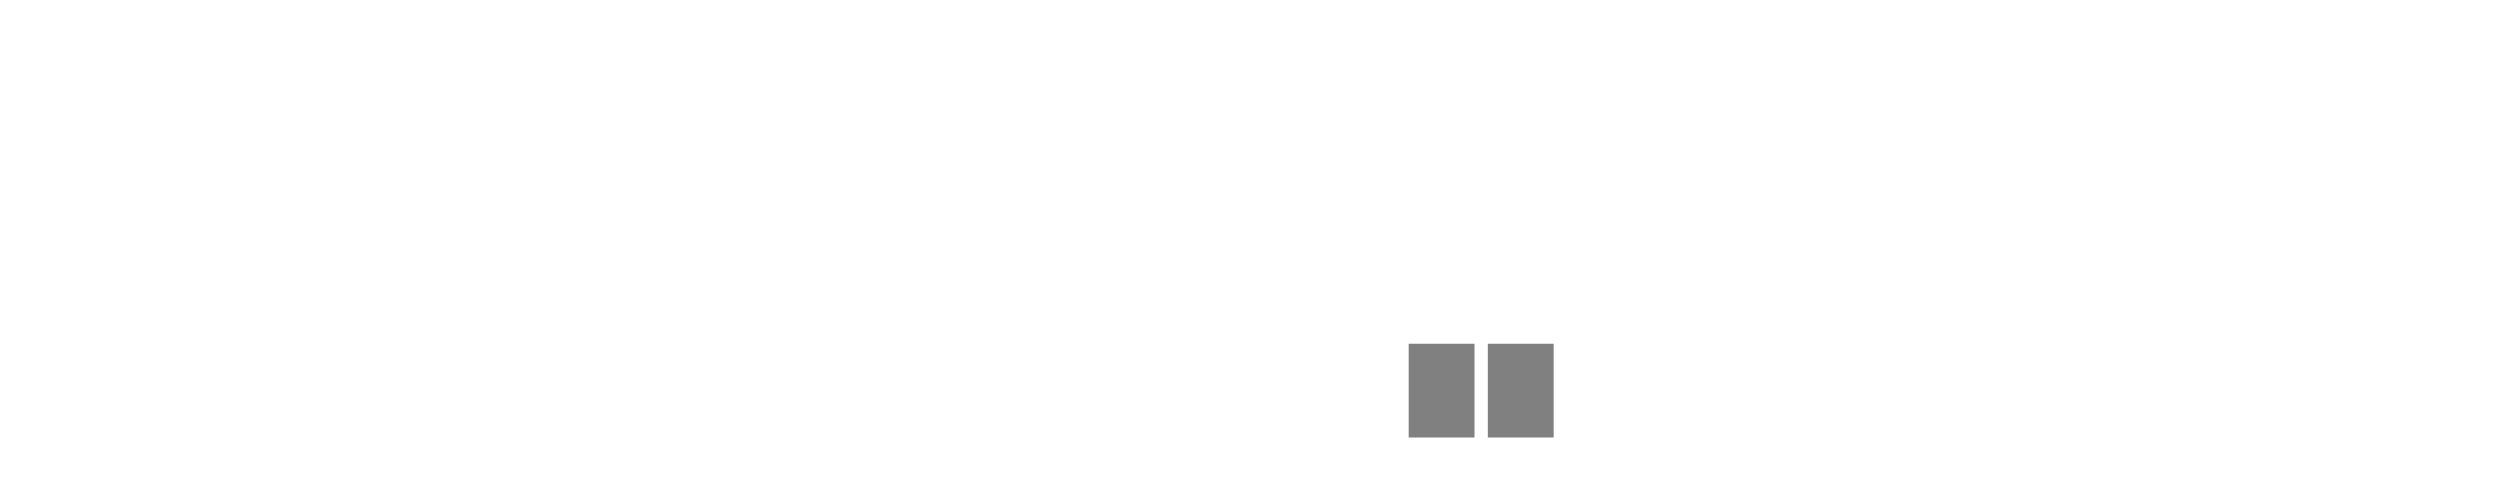
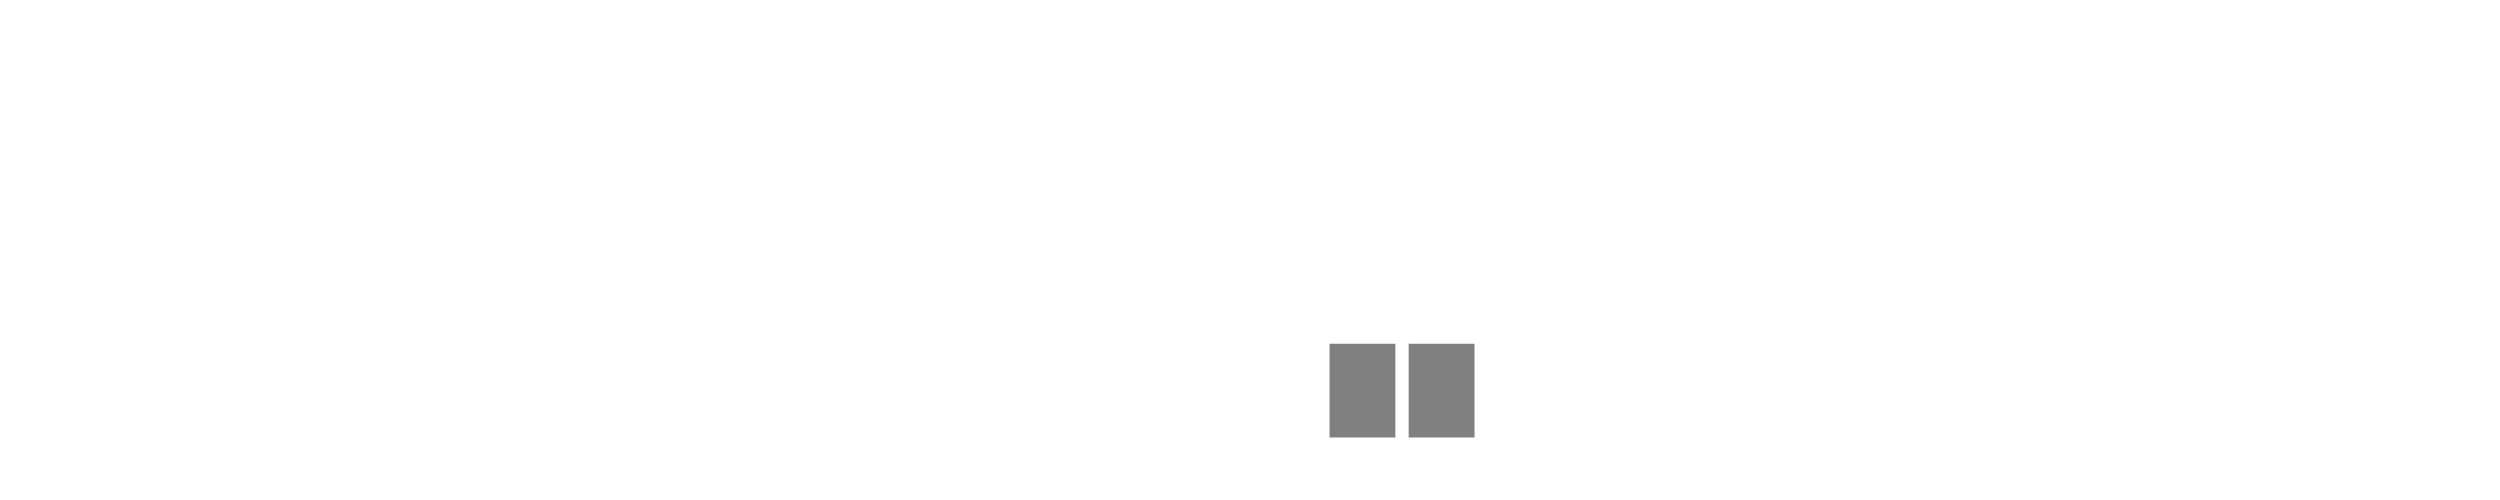
<svg xmlns="http://www.w3.org/2000/svg" width="400" height="80">
  <g transform="translate(10,10)">
    <rect class="bar" x="0.127" width="10.536" y="60" height="0" fill="rgba(128, 128, 128, 1)" />
    <rect class="bar" x="12.789" width="10.536" y="60" height="0" fill="rgba(128, 128, 128, 1)" />
    <rect class="bar" x="25.452" width="10.536" y="60" height="0" fill="rgba(128, 128, 128, 1)" />
    <rect class="bar" x="38.114" width="10.536" y="60" height="0" fill="rgba(128, 128, 128, 1)" />
    <rect class="bar" x="50.776" width="10.536" y="60" height="0" fill="rgba(128, 128, 128, 1)" />
    <rect class="bar" x="63.439" width="10.536" y="60" height="0" fill="rgba(128, 128, 128, 1)" />
    <rect class="bar" x="76.101" width="10.536" y="60" height="0" fill="rgba(128, 128, 128, 1)" />
    <rect class="bar" x="88.764" width="10.536" y="60" height="0" fill="rgba(128, 128, 128, 1)" />
    <rect class="bar" x="101.426" width="10.536" y="60" height="0" fill="rgba(128, 128, 128, 1)" />
    <rect class="bar" x="114.089" width="10.536" y="60" height="0" fill="rgba(128, 128, 128, 1)" />
    <rect class="bar" x="126.751" width="10.536" y="60" height="0" fill="rgba(128, 128, 128, 1)" />
    <rect class="bar" x="139.414" width="10.536" y="60" height="0" fill="rgba(128, 128, 128, 1)" />
    <rect class="bar" x="152.076" width="10.536" y="60" height="0" fill="rgba(128, 128, 128, 1)" />
    <rect class="bar" x="164.738" width="10.536" y="60" height="0" fill="rgba(128, 128, 128, 1)" />
    <rect class="bar" x="177.401" width="10.536" y="60" height="0" fill="rgba(128, 128, 128, 1)" />
    <rect class="bar" x="190.063" width="10.536" y="60" height="0" fill="rgba(128, 128, 128, 1)" />
-     <rect class="bar" x="202.726" width="10.536" y="60" height="0" fill="rgba(128, 128, 128, 1)" />
+     <rect class="bar" x="202.726" width="10.536" y="45" height="15" fill="rgba(128, 128, 128, 1)" />
    <rect class="bar" x="215.388" width="10.536" y="45" height="15" fill="rgba(128, 128, 128, 1)" />
-     <rect class="bar" x="228.051" width="10.536" y="45" height="15" fill="rgba(128, 128, 128, 1)" />
+     <rect class="bar" x="228.051" width="10.536" y="60" height="0" fill="rgba(128, 128, 128, 1)" />
    <rect class="bar" x="240.713" width="10.536" y="60" height="0" fill="rgba(128, 128, 128, 1)" />
    <rect class="bar" x="253.376" width="10.536" y="60" height="0" fill="rgba(128, 128, 128, 1)" />
    <rect class="bar" x="266.038" width="10.536" y="60" height="0" fill="rgba(128, 128, 128, 1)" />
    <rect class="bar" x="278.7" width="10.536" y="60" height="0" fill="rgba(128, 128, 128, 1)" />
    <rect class="bar" x="291.363" width="10.536" y="60" height="0" fill="rgba(128, 128, 128, 1)" />
    <rect class="bar" x="304.025" width="10.536" y="60" height="0" fill="rgba(128, 128, 128, 1)" />
    <rect class="bar" x="316.688" width="10.536" y="60" height="0" fill="rgba(128, 128, 128, 1)" />
    <rect class="bar" x="329.35" width="10.536" y="60" height="0" fill="rgba(128, 128, 128, 1)" />
    <rect class="bar" x="342.013" width="10.536" y="60" height="0" fill="rgba(128, 128, 128, 1)" />
    <rect class="bar" x="354.675" width="10.536" y="60" height="0" fill="rgba(128, 128, 128, 1)" />
    <rect class="bar" x="367.338" width="10.536" y="60" height="0" fill="rgba(128, 128, 128, 1)" />
  </g>
</svg>
